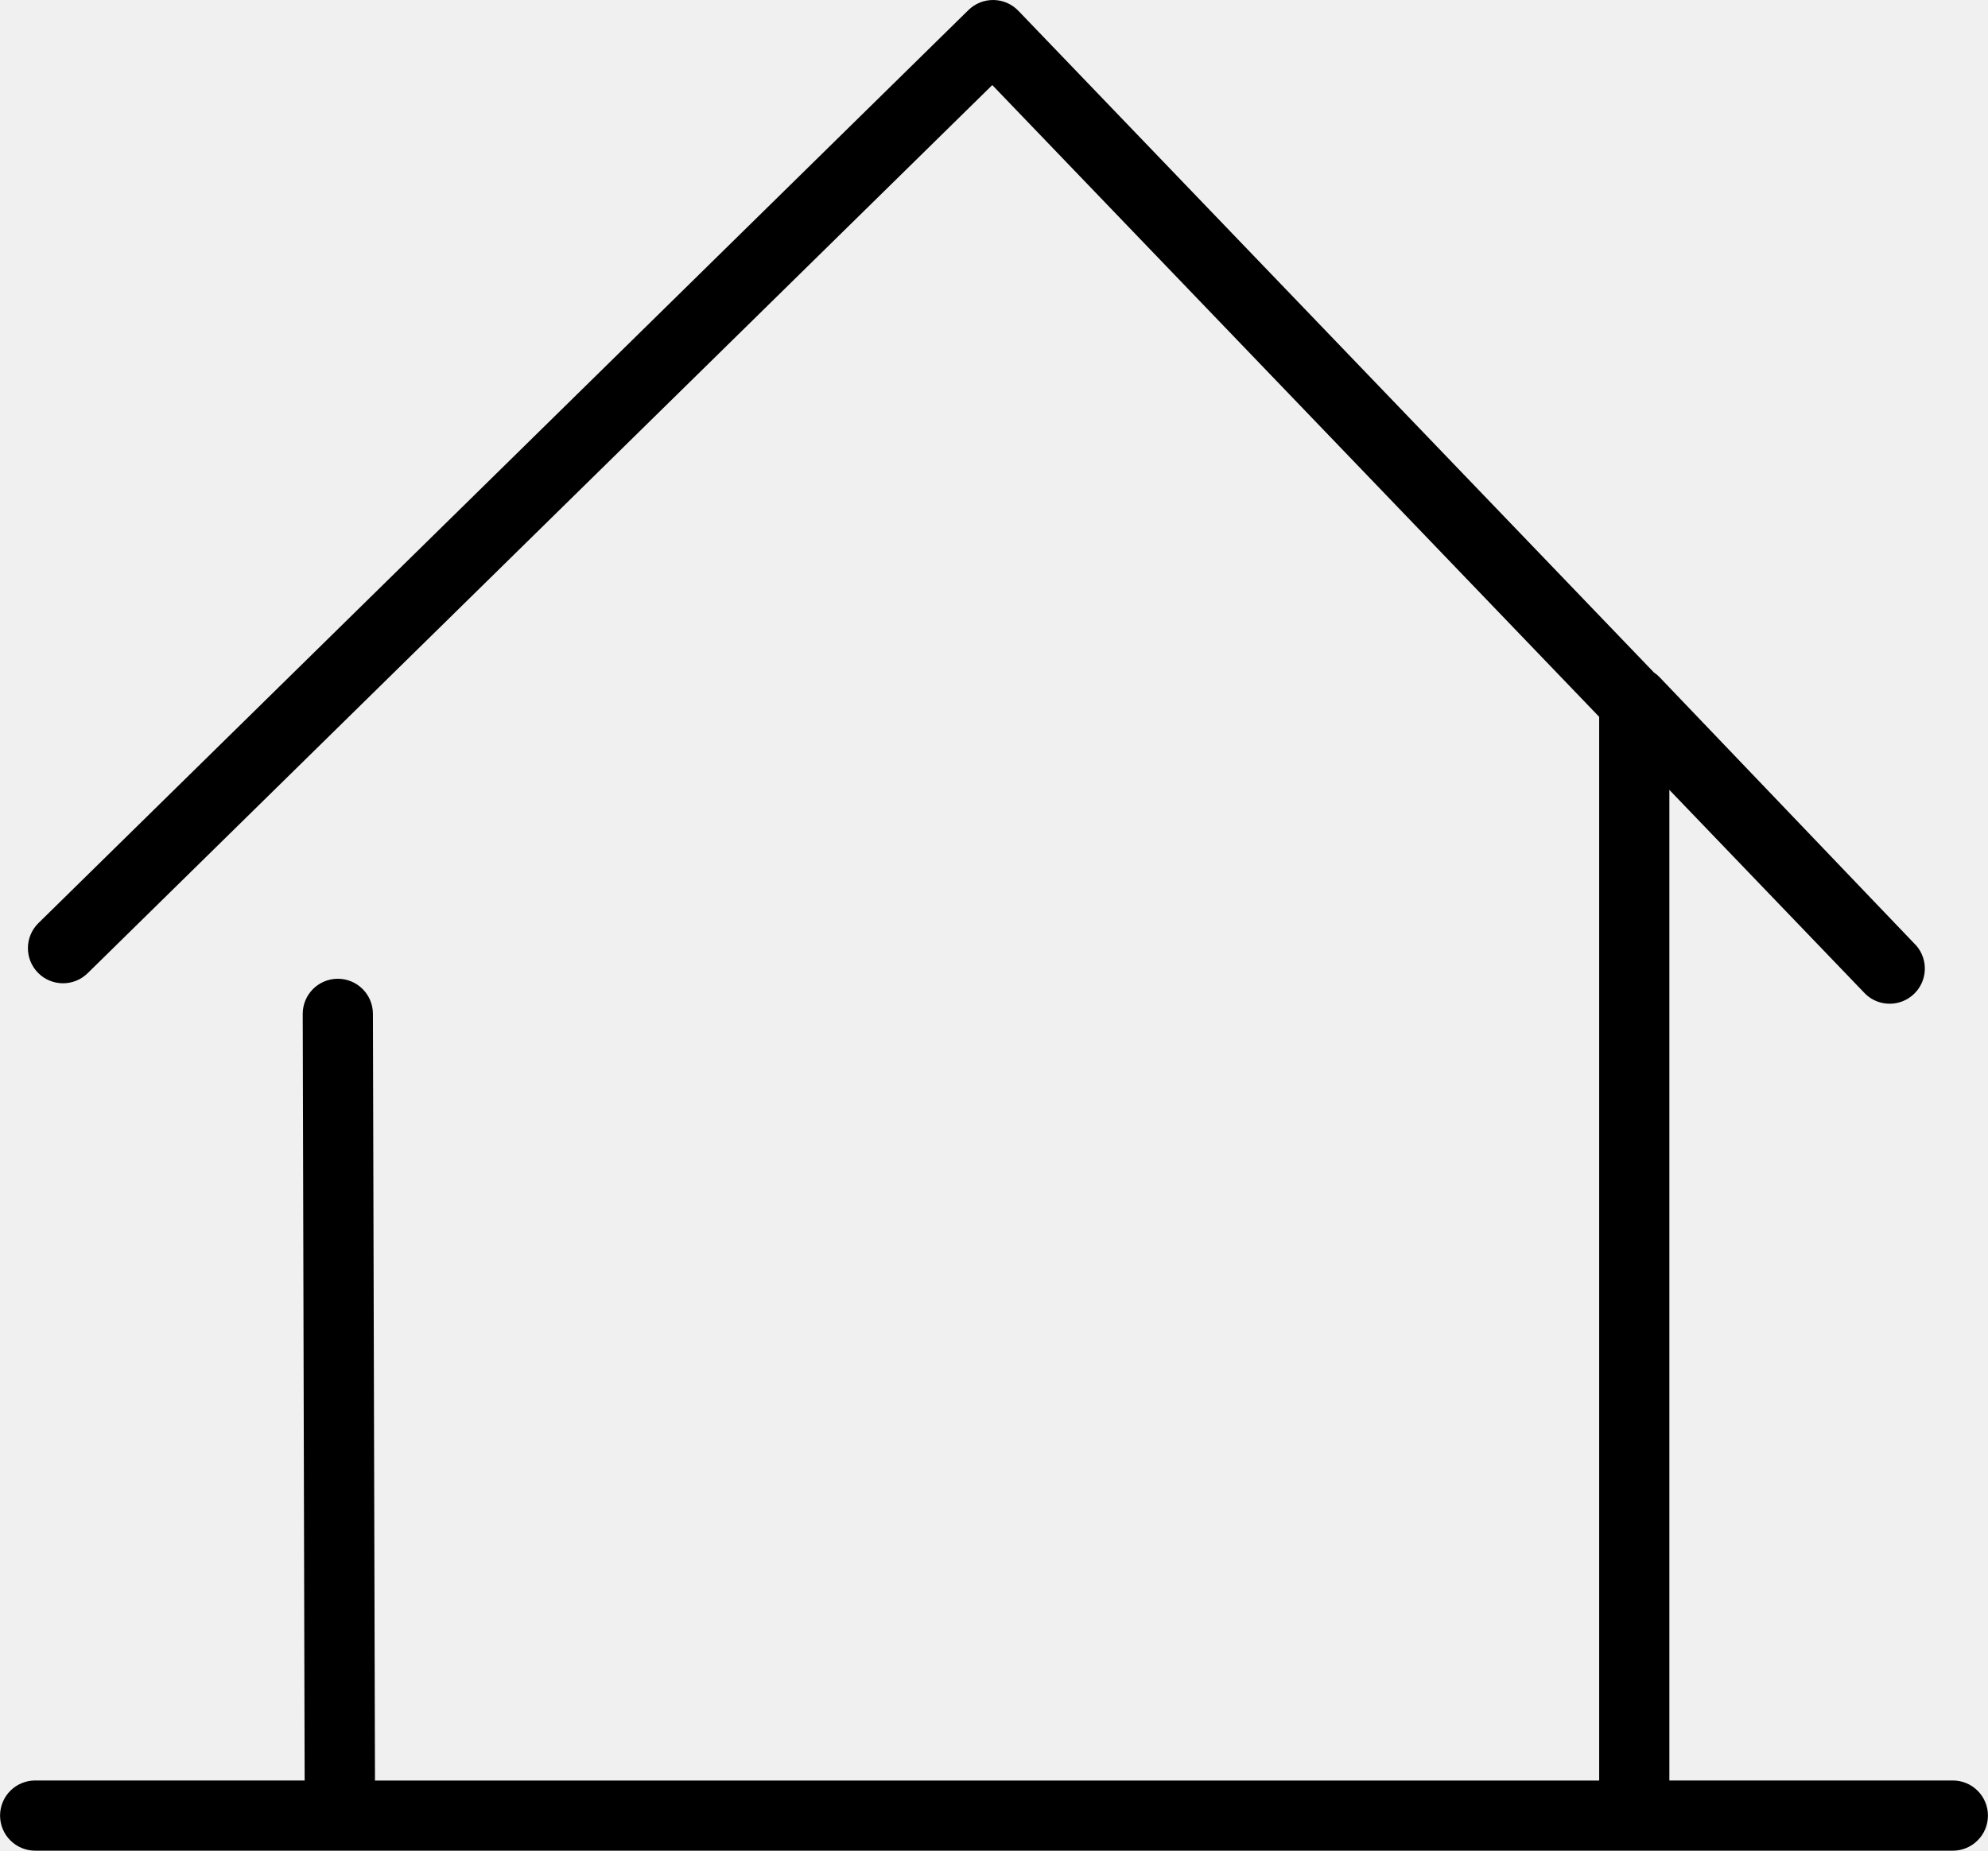
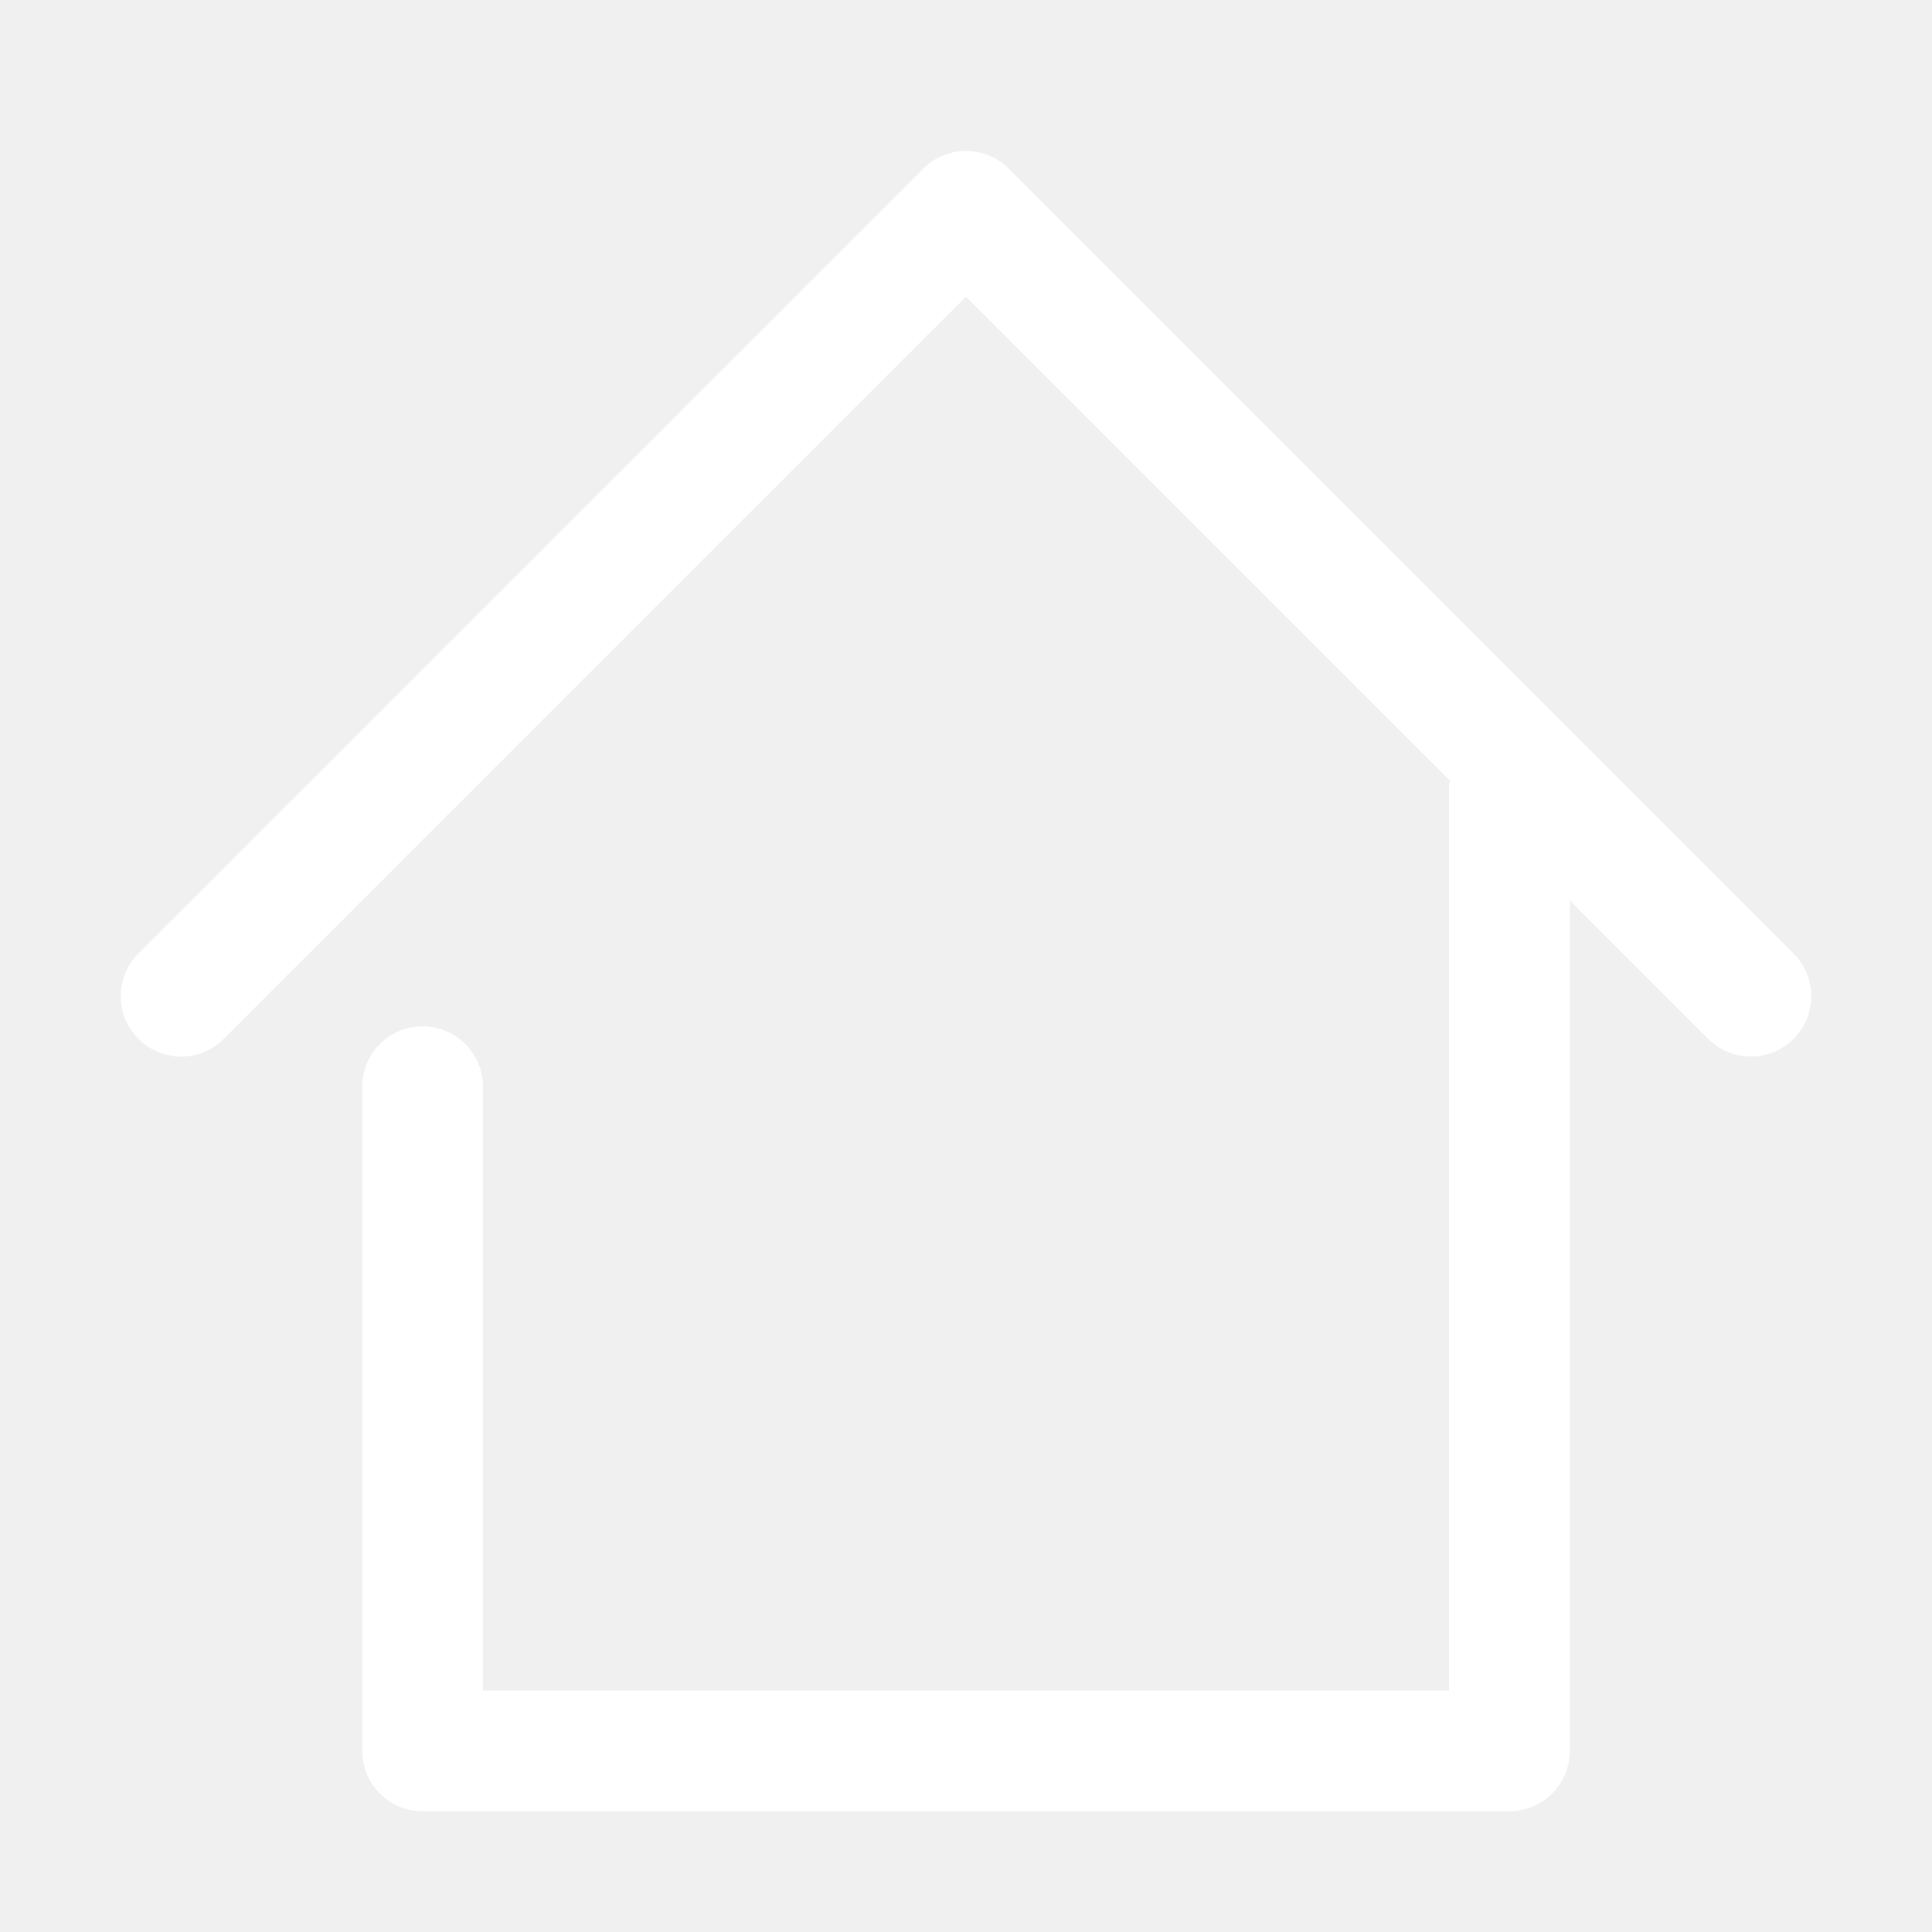
- <svg id="icon-mobile-manager" viewBox="0 0 29 27" width="100%" height="100%">
-   <path d="M28.487 25.976h-4.135V11.524l2.864 2.982.001.001a.513.513 0 0 0 .74-.708L24.21 9.881a.46.46 0 0 0-.083-.07L14.856.158a.512.512 0 0 0-.729-.011L.56 13.468a.512.512 0 1 0 .719.73L14.475 1.241l8.853 9.217v15.519H5.47L5.44 14.79a.511.511 0 1 0-1.024.003l.028 11.183H.513a.512.512 0 1 0 0 1.024h27.974a.512.512 0 1 0 0-1.024z" />
+ <svg xmlns="http://www.w3.org/2000/svg" enable-background="new 0 0 32 32" height="32px" id="Layer_1" version="1.1" viewBox="0 0 32 32" width="32px" xml:space="preserve">
+   <path fill="#ffffff" d="M29.707,15.793l-13-13c-0.391-0.391-1.023-0.391-1.414,0l-13,13c-0.391,0.391-0.391,1.023,0,1.414s1.023,0.391,1.414,0  L16,4.914l8.014,8.014C24.013,12.953,24,12.975,24,13v15H8V18c0-0.553-0.448-1-1-1s-1,0.447-1,1v11c0,0.553,0.448,1,1,1h18  c0.553,0,1-0.447,1-1V14.914l2.293,2.293C28.488,17.402,28.744,17.5,29,17.5s0.512-0.098,0.707-0.293  C30.098,16.816,30.098,16.184,29.707,15.793z" />
</svg>
